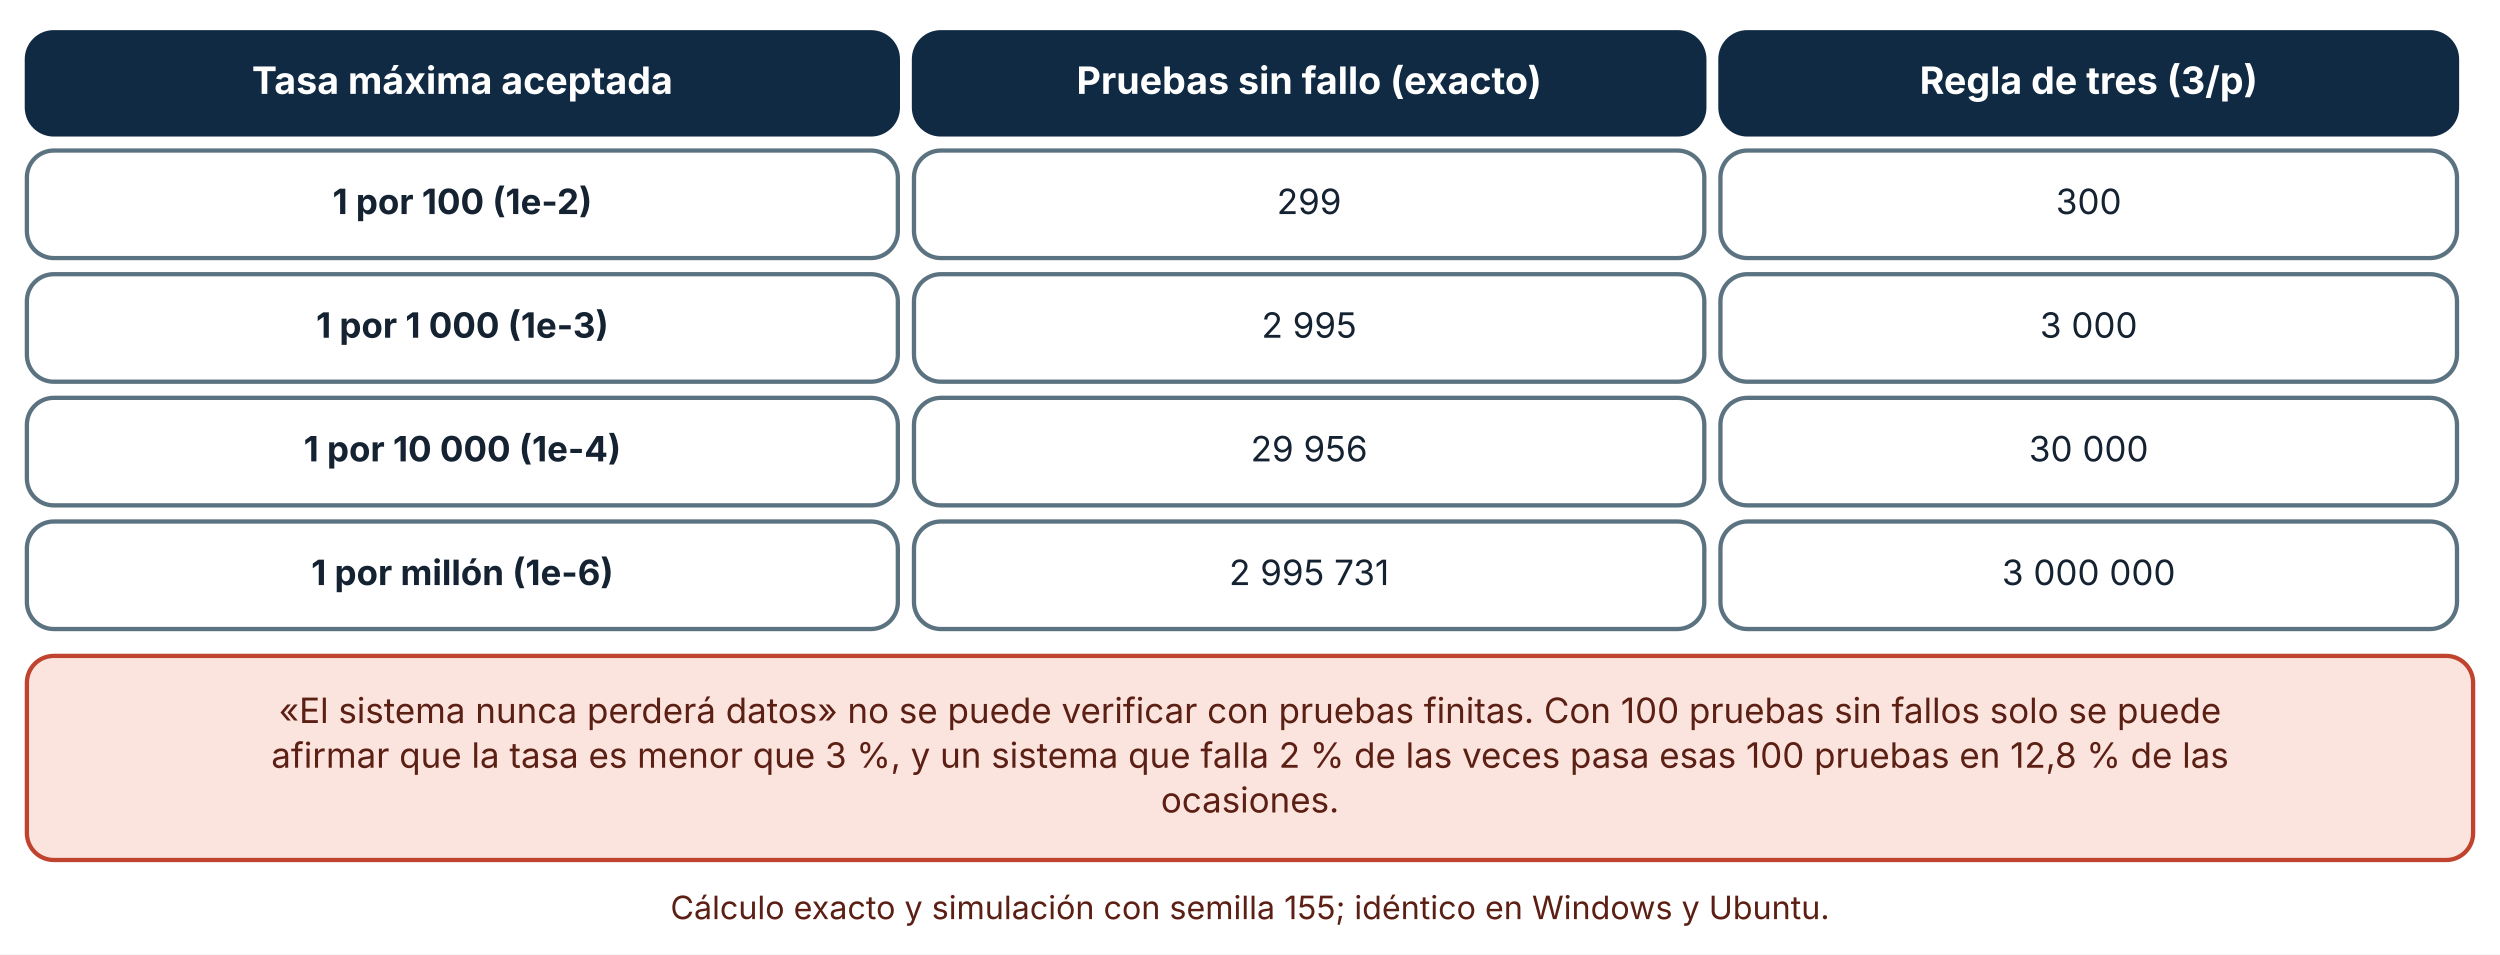
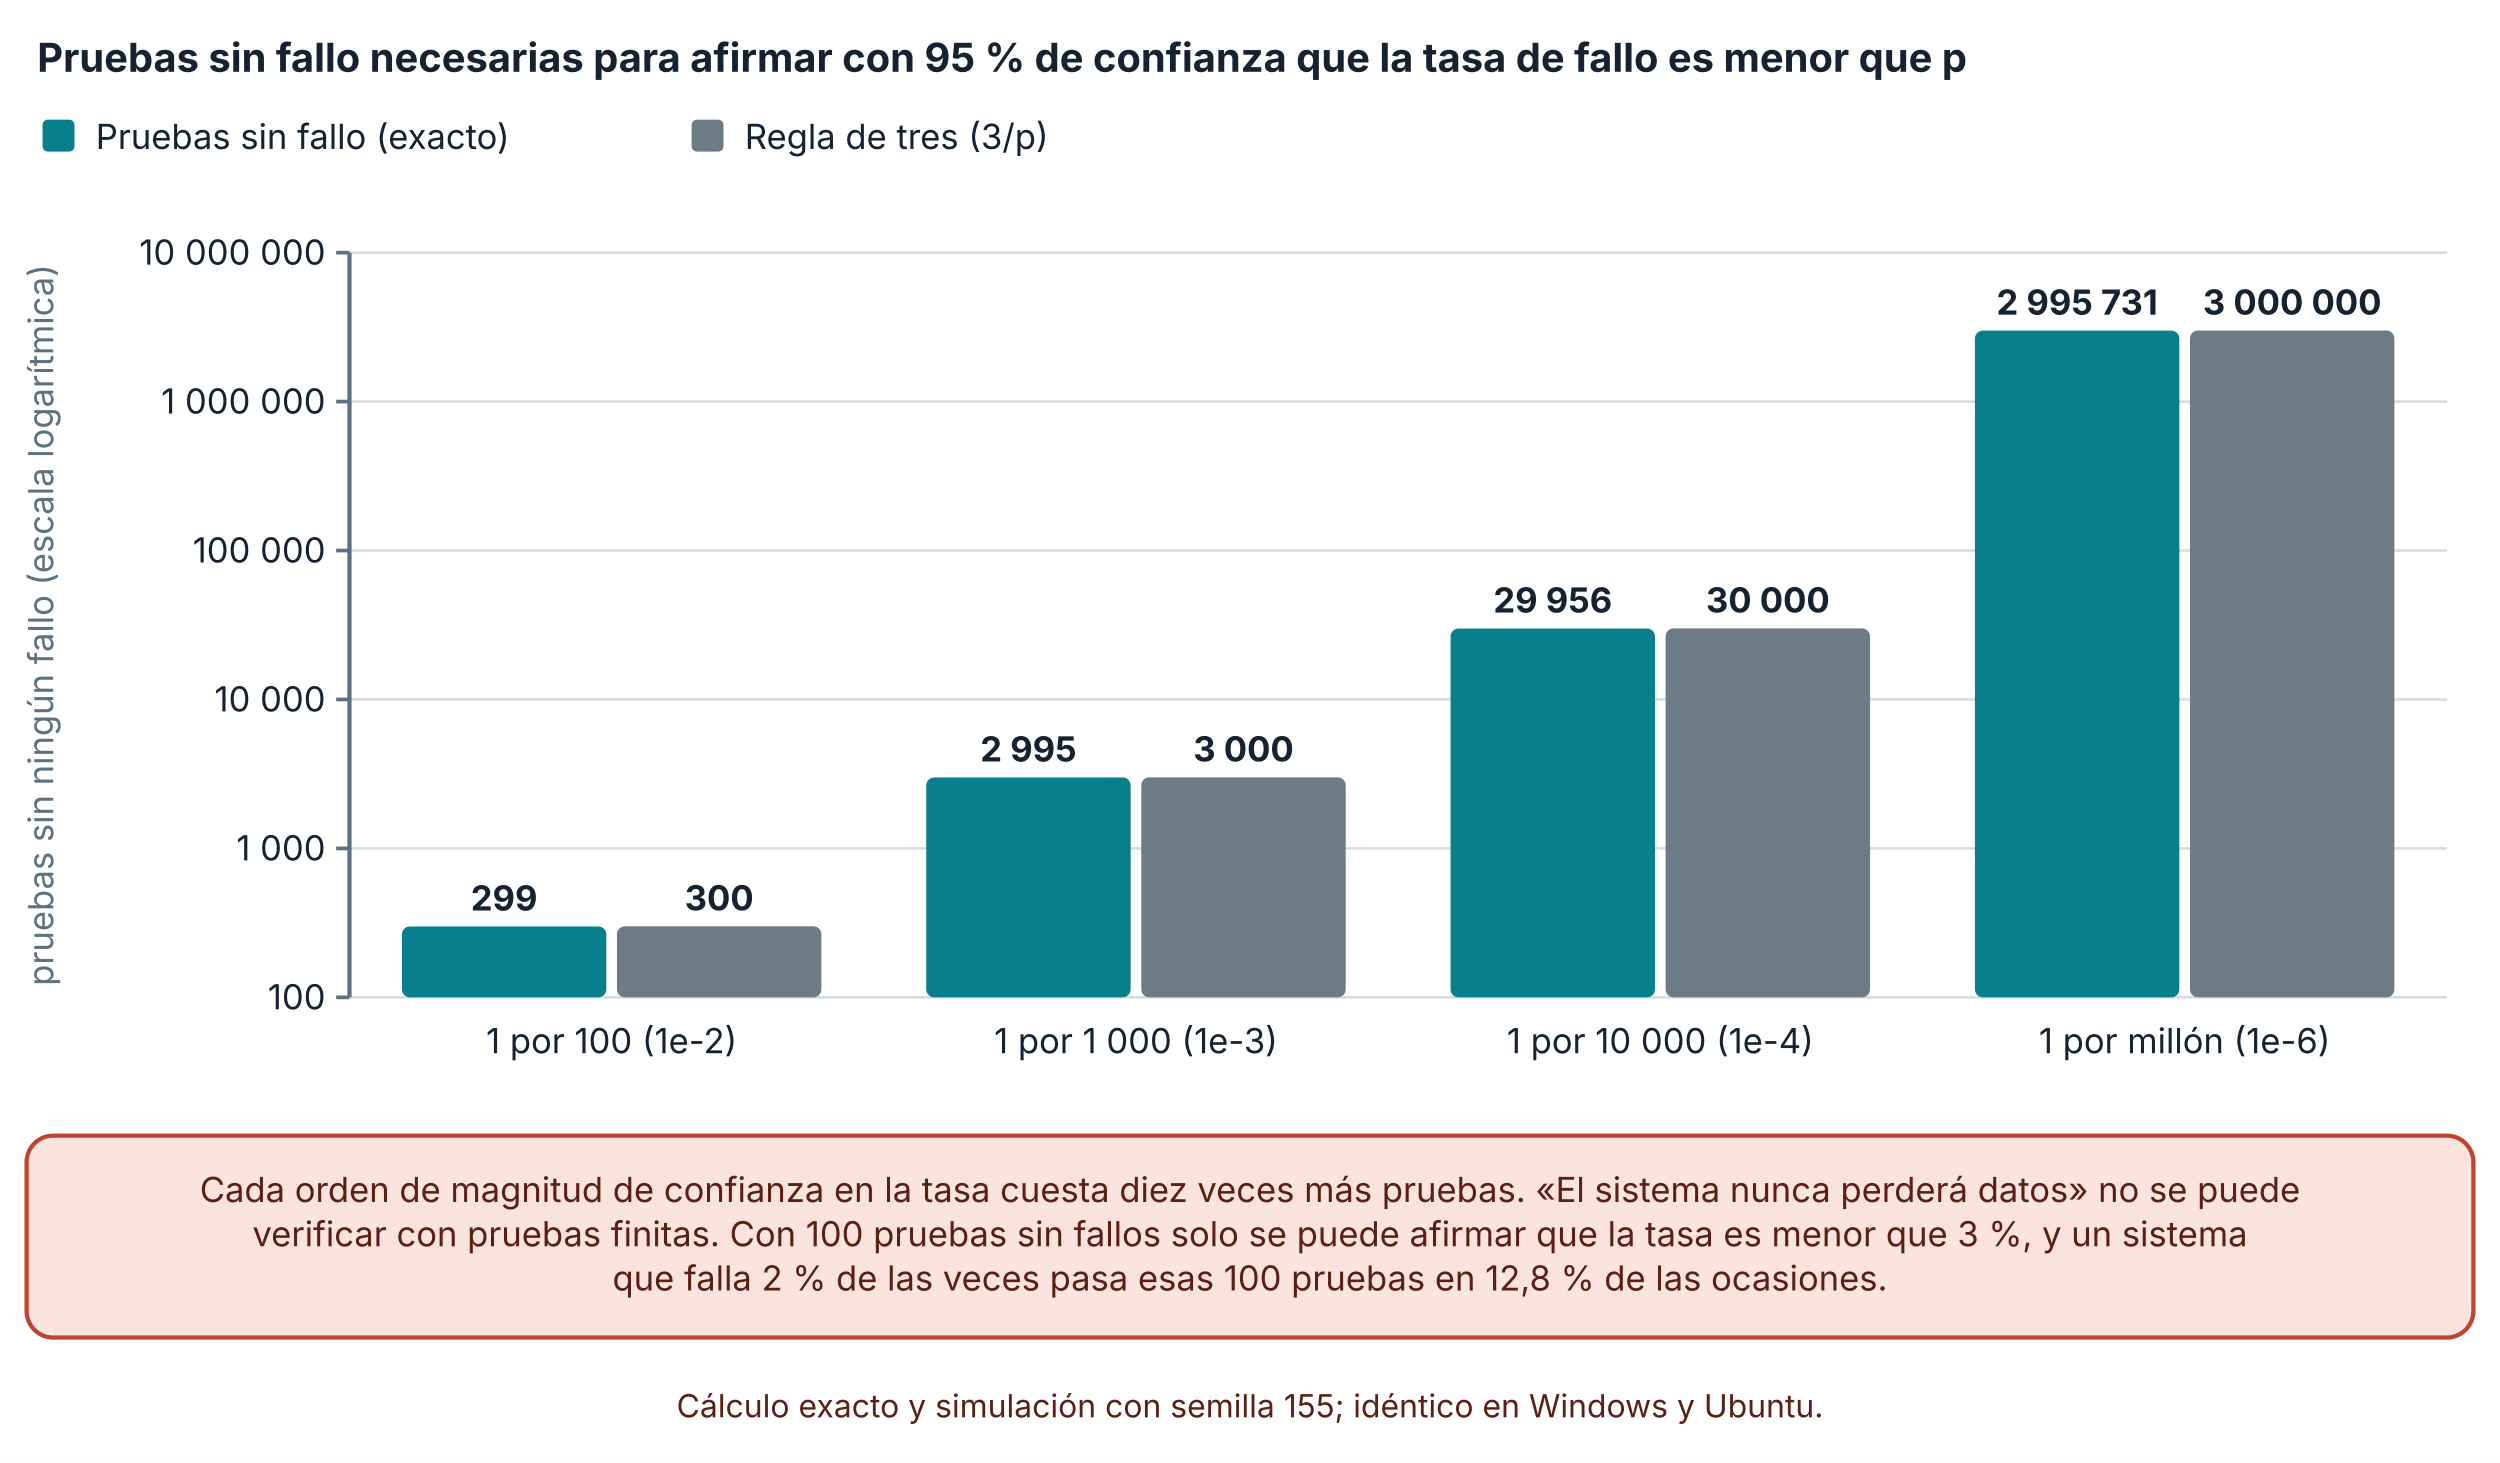
- <svg xmlns="http://www.w3.org/2000/svg" viewBox="0 0 930 355" width="930" height="355" role="img" aria-labelledby="t d" font-family="Inter, 'Segoe UI', system-ui, -apple-system, sans-serif">
+ <svg xmlns="http://www.w3.org/2000/svg" viewBox="0 0 940 550" width="940" height="550" role="img" aria-labelledby="t d" font-family="Inter, 'Segoe UI', system-ui, -apple-system, sans-serif">
  <defs>
    <marker id="arrow" viewBox="0 0 10 10" refX="9" refY="5" markerWidth="8" markerHeight="8" orient="auto-start-reverse">
      <path d="M0,0 L10,5 L0,10 z" fill="#32505f" />
    </marker>
    <marker id="arrow-coral" viewBox="0 0 10 10" refX="9" refY="5" markerWidth="8" markerHeight="8" orient="auto-start-reverse">
      <path d="M0,0 L10,5 L0,10 z" fill="#c0432f" />
    </marker>
  </defs>
-   <rect width="930" height="355" fill="#ffffff" />
-   <rect x="10" y="12" width="324" height="38" rx="10" fill="#102a43" stroke="#102a43" stroke-width="1.6" />
-   <text x="172" y="34.92" font-size="14" text-anchor="middle" font-weight="700" fill="#ffffff">
-     <tspan x="172" dy="0">Tasa máxima aceptada</tspan>
+   <rect width="940" height="550" fill="#ffffff" />
+   <text x="14" y="27" font-size="15" text-anchor="start" font-weight="700" fill="#142231">
+     <tspan x="14" dy="0">Pruebas sin fallo necesarias para afirmar con 95 % de confianza que la tasa de fallo es menor que p</tspan>
  </text>
-   <rect x="340" y="12" width="294" height="38" rx="10" fill="#102a43" stroke="#102a43" stroke-width="1.6" />
-   <text x="487" y="34.92" font-size="14" text-anchor="middle" font-weight="700" fill="#ffffff">
-     <tspan x="487" dy="0">Pruebas sin fallo (exacto)</tspan>
+   <rect x="16" y="45" width="12" height="12" rx="2" fill="#087f8c" />
+   <text x="36" y="56" font-size="13" text-anchor="start" font-weight="400" fill="#142231">
+     <tspan x="36" dy="0">Pruebas sin fallo (exacto)</tspan>
  </text>
-   <rect x="640" y="12" width="274" height="38" rx="10" fill="#102a43" stroke="#102a43" stroke-width="1.6" />
-   <text x="777" y="34.92" font-size="14" text-anchor="middle" font-weight="700" fill="#ffffff">
-     <tspan x="777" dy="0">Regla de tres (3/p)</tspan>
+   <rect x="260.04" y="45" width="12" height="12" rx="2" fill="#6b7c86" />
+   <text x="280.04" y="56" font-size="13" text-anchor="start" font-weight="400" fill="#142231">
+     <tspan x="280.04" dy="0">Regla de tres (3/p)</tspan>
  </text>
-   <rect x="10" y="56" width="324" height="40" rx="10" fill="#ffffff" stroke="#5b7280" stroke-width="1.6" />
-   <text x="172" y="79.64" font-size="13" text-anchor="middle" font-weight="700" fill="#142231">
-     <tspan x="172" dy="0">1 por 100 (1e-2)</tspan>
+   <line x1="131.4" y1="375" x2="920" y2="375" stroke="#d5dde1" stroke-width="1" />
+   <line x1="126.4" y1="375" x2="131.4" y2="375" stroke="#5b7280" stroke-width="1.4" />
+   <text x="122.4" y="379.5" font-size="13" text-anchor="end" font-weight="400" fill="#142231">
+     <tspan x="122.4" dy="0">100</tspan>
  </text>
-   <rect x="340" y="56" width="294" height="40" rx="10" fill="#ffffff" stroke="#5b7280" stroke-width="1.6" />
-   <text x="487" y="79.64" font-size="13" text-anchor="middle" font-weight="400" fill="#142231">
-     <tspan x="487" dy="0">299</tspan>
+   <line x1="131.4" y1="319" x2="920" y2="319" stroke="#d5dde1" stroke-width="1" />
+   <line x1="126.4" y1="319" x2="131.4" y2="319" stroke="#5b7280" stroke-width="1.4" />
+   <text x="122.4" y="323.5" font-size="13" text-anchor="end" font-weight="400" fill="#142231">
+     <tspan x="122.4" dy="0">1 000</tspan>
  </text>
-   <rect x="640" y="56" width="274" height="40" rx="10" fill="#ffffff" stroke="#5b7280" stroke-width="1.6" />
-   <text x="777" y="79.64" font-size="13" text-anchor="middle" font-weight="400" fill="#142231">
-     <tspan x="777" dy="0">300</tspan>
+   <line x1="131.4" y1="263" x2="920" y2="263" stroke="#d5dde1" stroke-width="1" />
+   <line x1="126.4" y1="263" x2="131.4" y2="263" stroke="#5b7280" stroke-width="1.4" />
+   <text x="122.4" y="267.5" font-size="13" text-anchor="end" font-weight="400" fill="#142231">
+     <tspan x="122.4" dy="0">10 000</tspan>
  </text>
-   <rect x="10" y="102" width="324" height="40" rx="10" fill="#ffffff" stroke="#5b7280" stroke-width="1.6" />
-   <text x="172" y="125.64" font-size="13" text-anchor="middle" font-weight="700" fill="#142231">
-     <tspan x="172" dy="0">1 por 1 000 (1e-3)</tspan>
+   <line x1="131.4" y1="207" x2="920" y2="207" stroke="#d5dde1" stroke-width="1" />
+   <line x1="126.4" y1="207" x2="131.4" y2="207" stroke="#5b7280" stroke-width="1.4" />
+   <text x="122.4" y="211.5" font-size="13" text-anchor="end" font-weight="400" fill="#142231">
+     <tspan x="122.4" dy="0">100 000</tspan>
  </text>
-   <rect x="340" y="102" width="294" height="40" rx="10" fill="#ffffff" stroke="#5b7280" stroke-width="1.6" />
-   <text x="487" y="125.64" font-size="13" text-anchor="middle" font-weight="400" fill="#142231">
-     <tspan x="487" dy="0">2 995</tspan>
+   <line x1="131.4" y1="151" x2="920" y2="151" stroke="#d5dde1" stroke-width="1" />
+   <line x1="126.4" y1="151" x2="131.4" y2="151" stroke="#5b7280" stroke-width="1.4" />
+   <text x="122.4" y="155.5" font-size="13" text-anchor="end" font-weight="400" fill="#142231">
+     <tspan x="122.4" dy="0">1 000 000</tspan>
  </text>
-   <rect x="640" y="102" width="274" height="40" rx="10" fill="#ffffff" stroke="#5b7280" stroke-width="1.6" />
-   <text x="777" y="125.64" font-size="13" text-anchor="middle" font-weight="400" fill="#142231">
-     <tspan x="777" dy="0">3 000</tspan>
+   <line x1="131.4" y1="95" x2="920" y2="95" stroke="#d5dde1" stroke-width="1" />
+   <line x1="126.4" y1="95" x2="131.4" y2="95" stroke="#5b7280" stroke-width="1.4" />
+   <text x="122.4" y="99.5" font-size="13" text-anchor="end" font-weight="400" fill="#142231">
+     <tspan x="122.4" dy="0">10 000 000</tspan>
  </text>
-   <rect x="10" y="148" width="324" height="40" rx="10" fill="#ffffff" stroke="#5b7280" stroke-width="1.6" />
-   <text x="172" y="171.64" font-size="13" text-anchor="middle" font-weight="700" fill="#142231">
-     <tspan x="172" dy="0">1 por 10 000 (1e-4)</tspan>
+   <line x1="131.4" y1="95" x2="131.4" y2="375" stroke="#5b7280" stroke-width="1.6" />
+   <text x="20" y="235" font-size="13" text-anchor="middle" font-weight="400" fill="#5b7280" transform="rotate(-90 20 235)">pruebas sin ningún fallo (escala logarítmica)</text>
+   <rect x="151.115" y="348.362" width="76.86" height="26.638" rx="3" fill="#087f8c" />
+   <text x="189.545" y="342.362" font-size="13" text-anchor="middle" font-weight="700" fill="#142231">
+     <tspan x="189.545" dy="0">299</tspan>
  </text>
-   <rect x="340" y="148" width="294" height="40" rx="10" fill="#ffffff" stroke="#5b7280" stroke-width="1.6" />
-   <text x="487" y="171.64" font-size="13" text-anchor="middle" font-weight="400" fill="#142231">
-     <tspan x="487" dy="0">29 956</tspan>
+   <rect x="231.975" y="348.281" width="76.86" height="26.719" rx="3" fill="#6b7c86" />
+   <text x="270.405" y="342.281" font-size="13" text-anchor="middle" font-weight="700" fill="#142231">
+     <tspan x="270.405" dy="0">300</tspan>
  </text>
-   <rect x="640" y="148" width="274" height="40" rx="10" fill="#ffffff" stroke="#5b7280" stroke-width="1.6" />
-   <text x="777" y="171.64" font-size="13" text-anchor="middle" font-weight="400" fill="#142231">
-     <tspan x="777" dy="0">30 000</tspan>
+   <text x="229.975" y="396" font-size="13" text-anchor="middle" font-weight="400" fill="#142231">
+     <tspan x="229.975" dy="0">1 por 100 (1e-2)</tspan>
  </text>
-   <rect x="10" y="194" width="324" height="40" rx="10" fill="#ffffff" stroke="#5b7280" stroke-width="1.6" />
-   <text x="172" y="217.64" font-size="13" text-anchor="middle" font-weight="700" fill="#142231">
-     <tspan x="172" dy="0">1 por millón (1e-6)</tspan>
+   <rect x="348.265" y="292.322" width="76.86" height="82.678" rx="3" fill="#087f8c" />
+   <text x="386.695" y="286.322" font-size="13" text-anchor="middle" font-weight="700" fill="#142231">
+     <tspan x="386.695" dy="0">2 995</tspan>
  </text>
-   <rect x="340" y="194" width="294" height="40" rx="10" fill="#ffffff" stroke="#5b7280" stroke-width="1.6" />
-   <text x="487" y="217.64" font-size="13" text-anchor="middle" font-weight="400" fill="#142231">
-     <tspan x="487" dy="0">2 995 731</tspan>
+   <rect x="429.125" y="292.281" width="76.86" height="82.719" rx="3" fill="#6b7c86" />
+   <text x="467.555" y="286.281" font-size="13" text-anchor="middle" font-weight="700" fill="#142231">
+     <tspan x="467.555" dy="0">3 000</tspan>
  </text>
-   <rect x="640" y="194" width="274" height="40" rx="10" fill="#ffffff" stroke="#5b7280" stroke-width="1.6" />
-   <text x="777" y="217.64" font-size="13" text-anchor="middle" font-weight="400" fill="#142231">
-     <tspan x="777" dy="0">3 000 000</tspan>
+   <text x="427.125" y="396" font-size="13" text-anchor="middle" font-weight="400" fill="#142231">
+     <tspan x="427.125" dy="0">1 por 1 000 (1e-3)</tspan>
  </text>
-   <rect x="10" y="244" width="910" height="75.92" rx="10" fill="#fbe4de" stroke="#c0432f" stroke-width="1.6" />
-   <text x="465" y="268.96" font-size="13" text-anchor="middle" font-weight="400" fill="#5c1f14">
-     <tspan x="465" dy="0">«El sistema nunca perderá datos» no se puede verificar con pruebas finitas. Con 100 pruebas sin fallos solo se puede</tspan>
+   <rect x="545.415" y="236.317" width="76.86" height="138.683" rx="3" fill="#087f8c" />
+   <text x="583.845" y="230.317" font-size="13" text-anchor="middle" font-weight="700" fill="#142231">
+     <tspan x="583.845" dy="0">29 956</tspan>
  </text>
-   <text x="465" y="285.6" font-size="13" text-anchor="middle" font-weight="400" fill="#5c1f14">
-     <tspan x="465" dy="0">afirmar que la tasa es menor que 3 %, y un sistema que falla 2 % de las veces pasa esas 100 pruebas en 12,8 % de las</tspan>
+   <rect x="626.275" y="236.281" width="76.86" height="138.719" rx="3" fill="#6b7c86" />
+   <text x="664.705" y="230.281" font-size="13" text-anchor="middle" font-weight="700" fill="#142231">
+     <tspan x="664.705" dy="0">30 000</tspan>
  </text>
-   <text x="465" y="302.24" font-size="13" text-anchor="middle" font-weight="400" fill="#5c1f14">
-     <tspan x="465" dy="0">ocasiones.</tspan>
+   <text x="624.275" y="396" font-size="13" text-anchor="middle" font-weight="400" fill="#142231">
+     <tspan x="624.275" dy="0">1 por 10 000 (1e-4)</tspan>
  </text>
-   <text x="465" y="341.92" font-size="12" text-anchor="middle" font-weight="400" fill="#5c1f14">
-     <tspan x="465" dy="0">Cálculo exacto y simulación con semilla 155; idéntico en Windows y Ubuntu.</tspan>
+   <rect x="742.565" y="124.316" width="76.86" height="250.684" rx="3" fill="#087f8c" />
+   <text x="780.995" y="118.316" font-size="13" text-anchor="middle" font-weight="700" fill="#142231">
+     <tspan x="780.995" dy="0">2 995 731</tspan>
+   </text>
+   <rect x="823.425" y="124.281" width="76.86" height="250.719" rx="3" fill="#6b7c86" />
+   <text x="861.855" y="118.281" font-size="13" text-anchor="middle" font-weight="700" fill="#142231">
+     <tspan x="861.855" dy="0">3 000 000</tspan>
+   </text>
+   <text x="821.425" y="396" font-size="13" text-anchor="middle" font-weight="400" fill="#142231">
+     <tspan x="821.425" dy="0">1 por millón (1e-6)</tspan>
+   </text>
+   <rect x="10" y="427" width="920" height="75.92" rx="10" fill="#fbe4de" stroke="#c0432f" stroke-width="1.6" />
+   <text x="470" y="451.96" font-size="13" text-anchor="middle" font-weight="400" fill="#5c1f14">
+     <tspan x="470" dy="0">Cada orden de magnitud de confianza en la tasa cuesta diez veces más pruebas. «El sistema nunca perderá datos» no se puede</tspan>
+   </text>
+   <text x="470" y="468.6" font-size="13" text-anchor="middle" font-weight="400" fill="#5c1f14">
+     <tspan x="470" dy="0">verificar con pruebas finitas. Con 100 pruebas sin fallos solo se puede afirmar que la tasa es menor que 3 %, y un sistema</tspan>
+   </text>
+   <text x="470" y="485.24" font-size="13" text-anchor="middle" font-weight="400" fill="#5c1f14">
+     <tspan x="470" dy="0">que falla 2 % de las veces pasa esas 100 pruebas en 12,8 % de las ocasiones.</tspan>
+   </text>
+   <text x="470" y="532.92" font-size="12" text-anchor="middle" font-weight="400" fill="#5c1f14">
+     <tspan x="470" dy="0">Cálculo exacto y simulación con semilla 155; idéntico en Windows y Ubuntu.</tspan>
  </text>
</svg>
